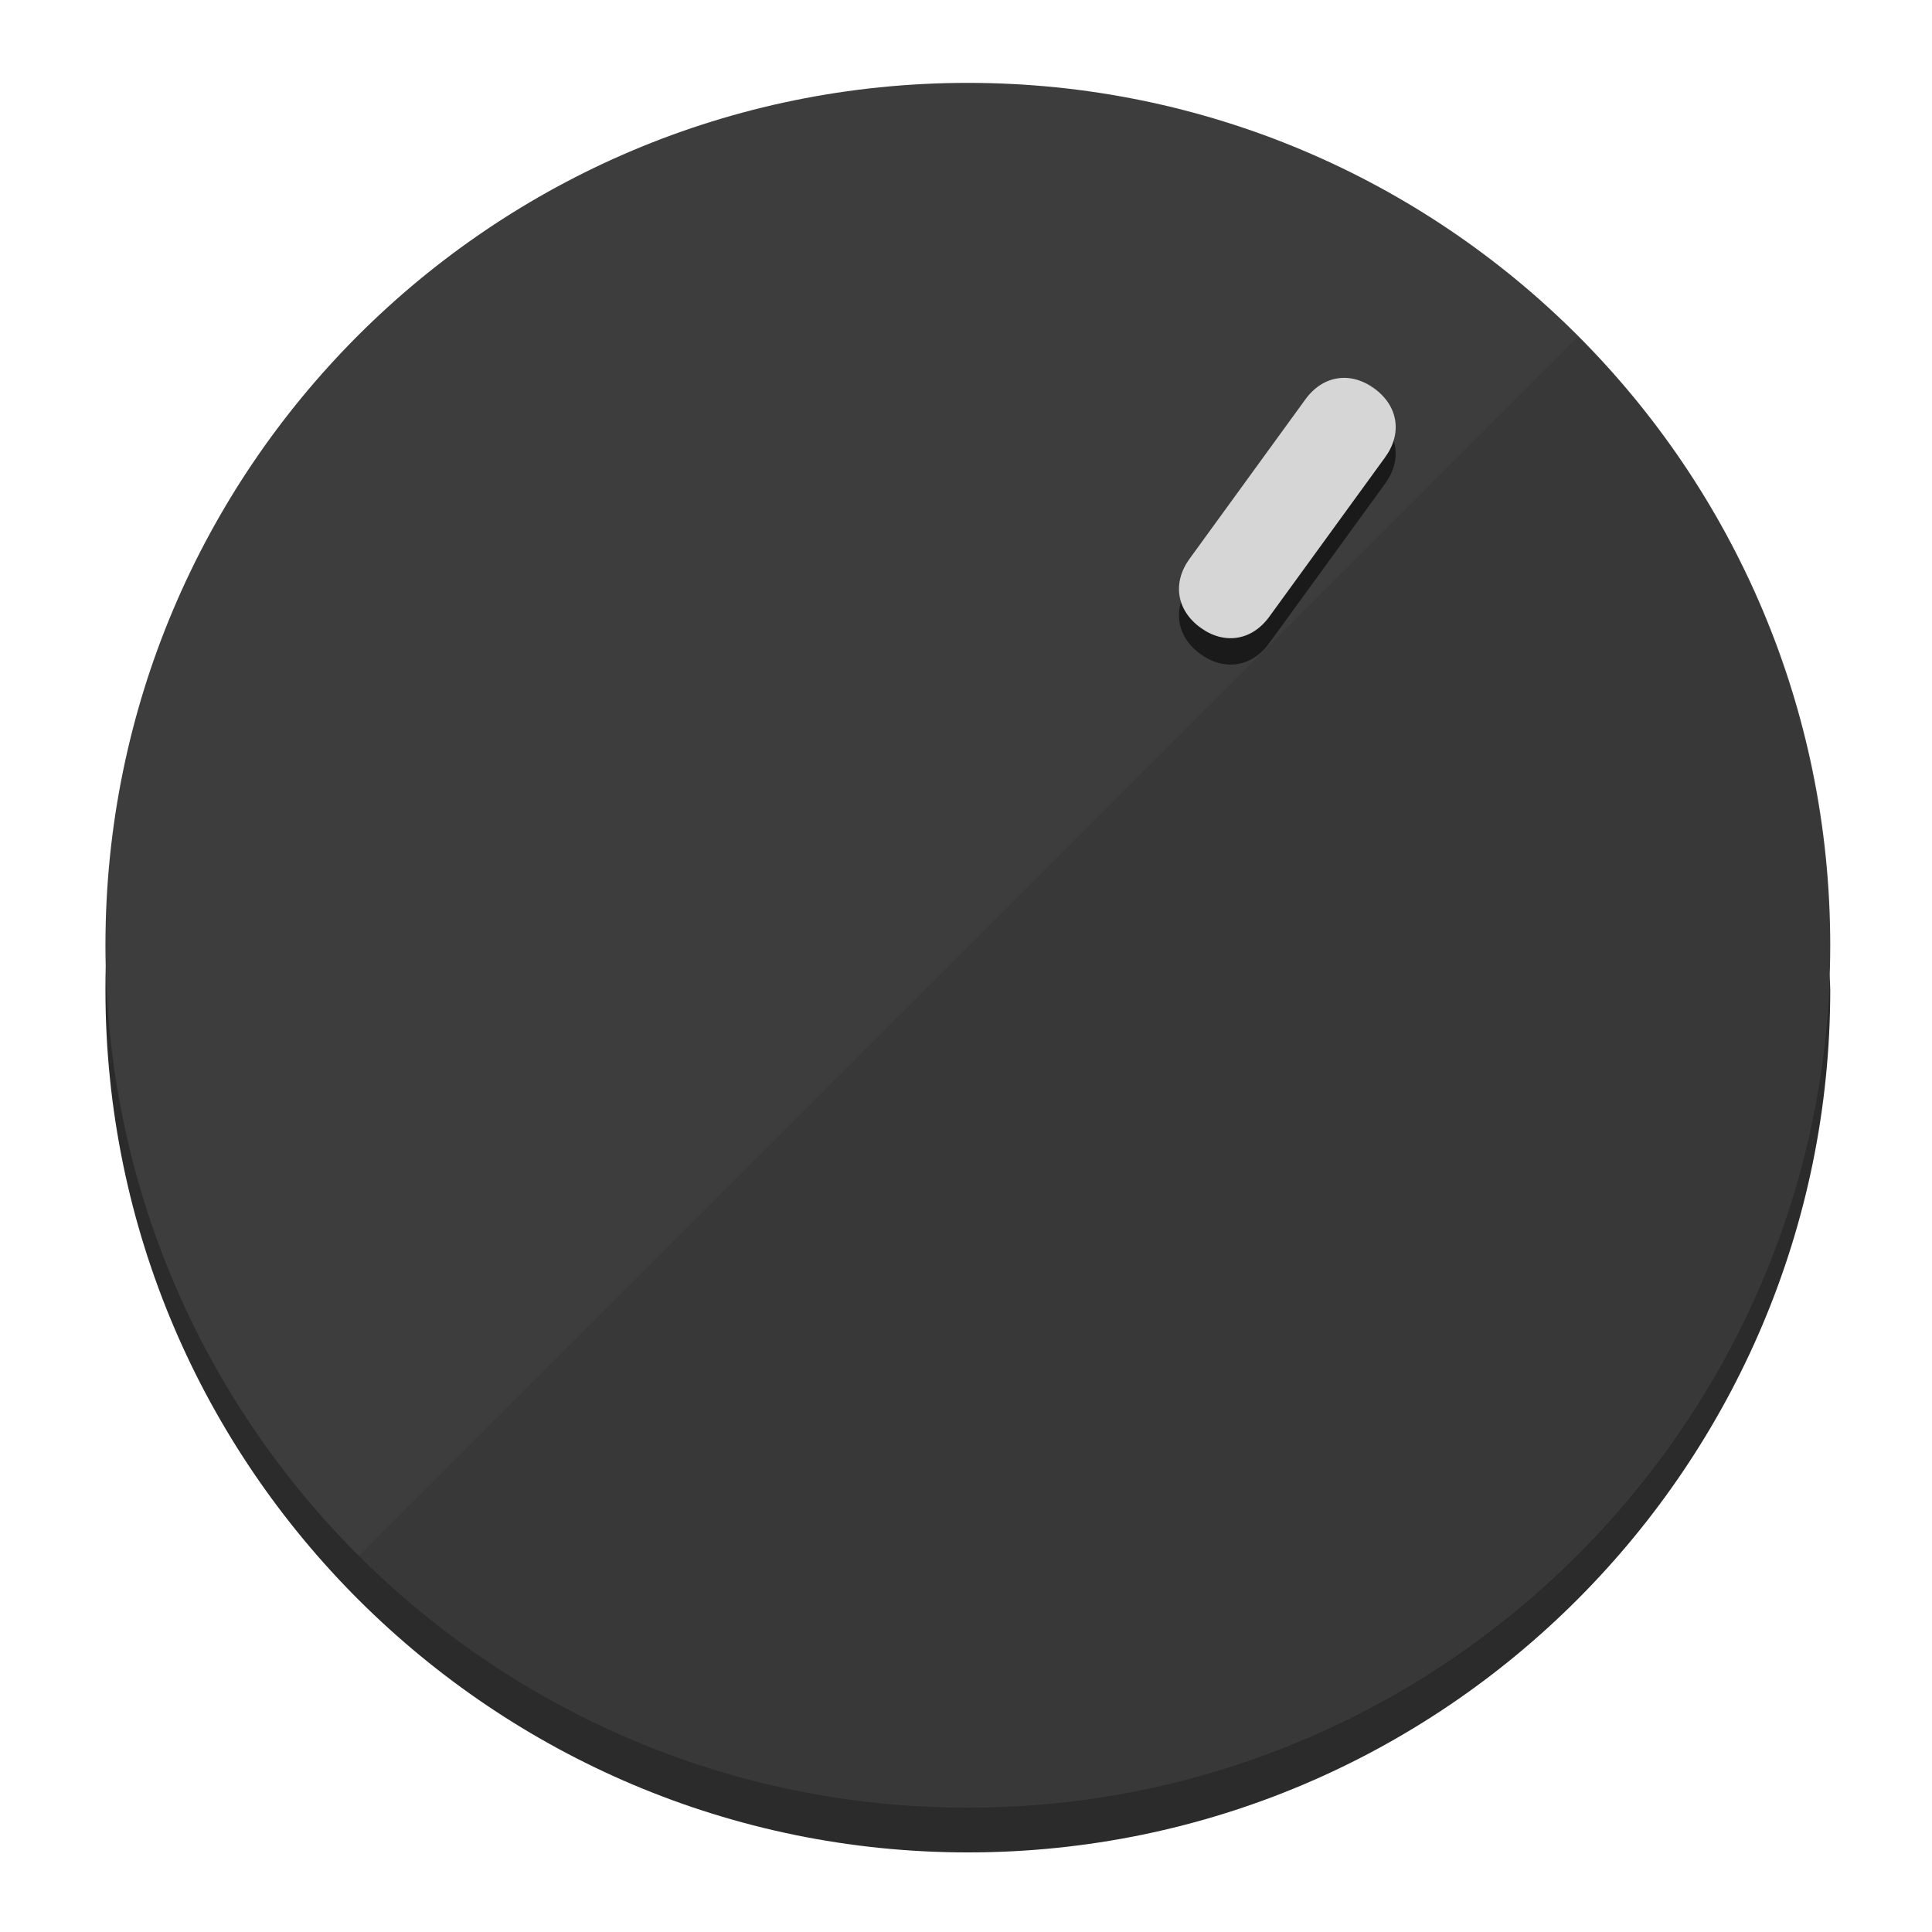
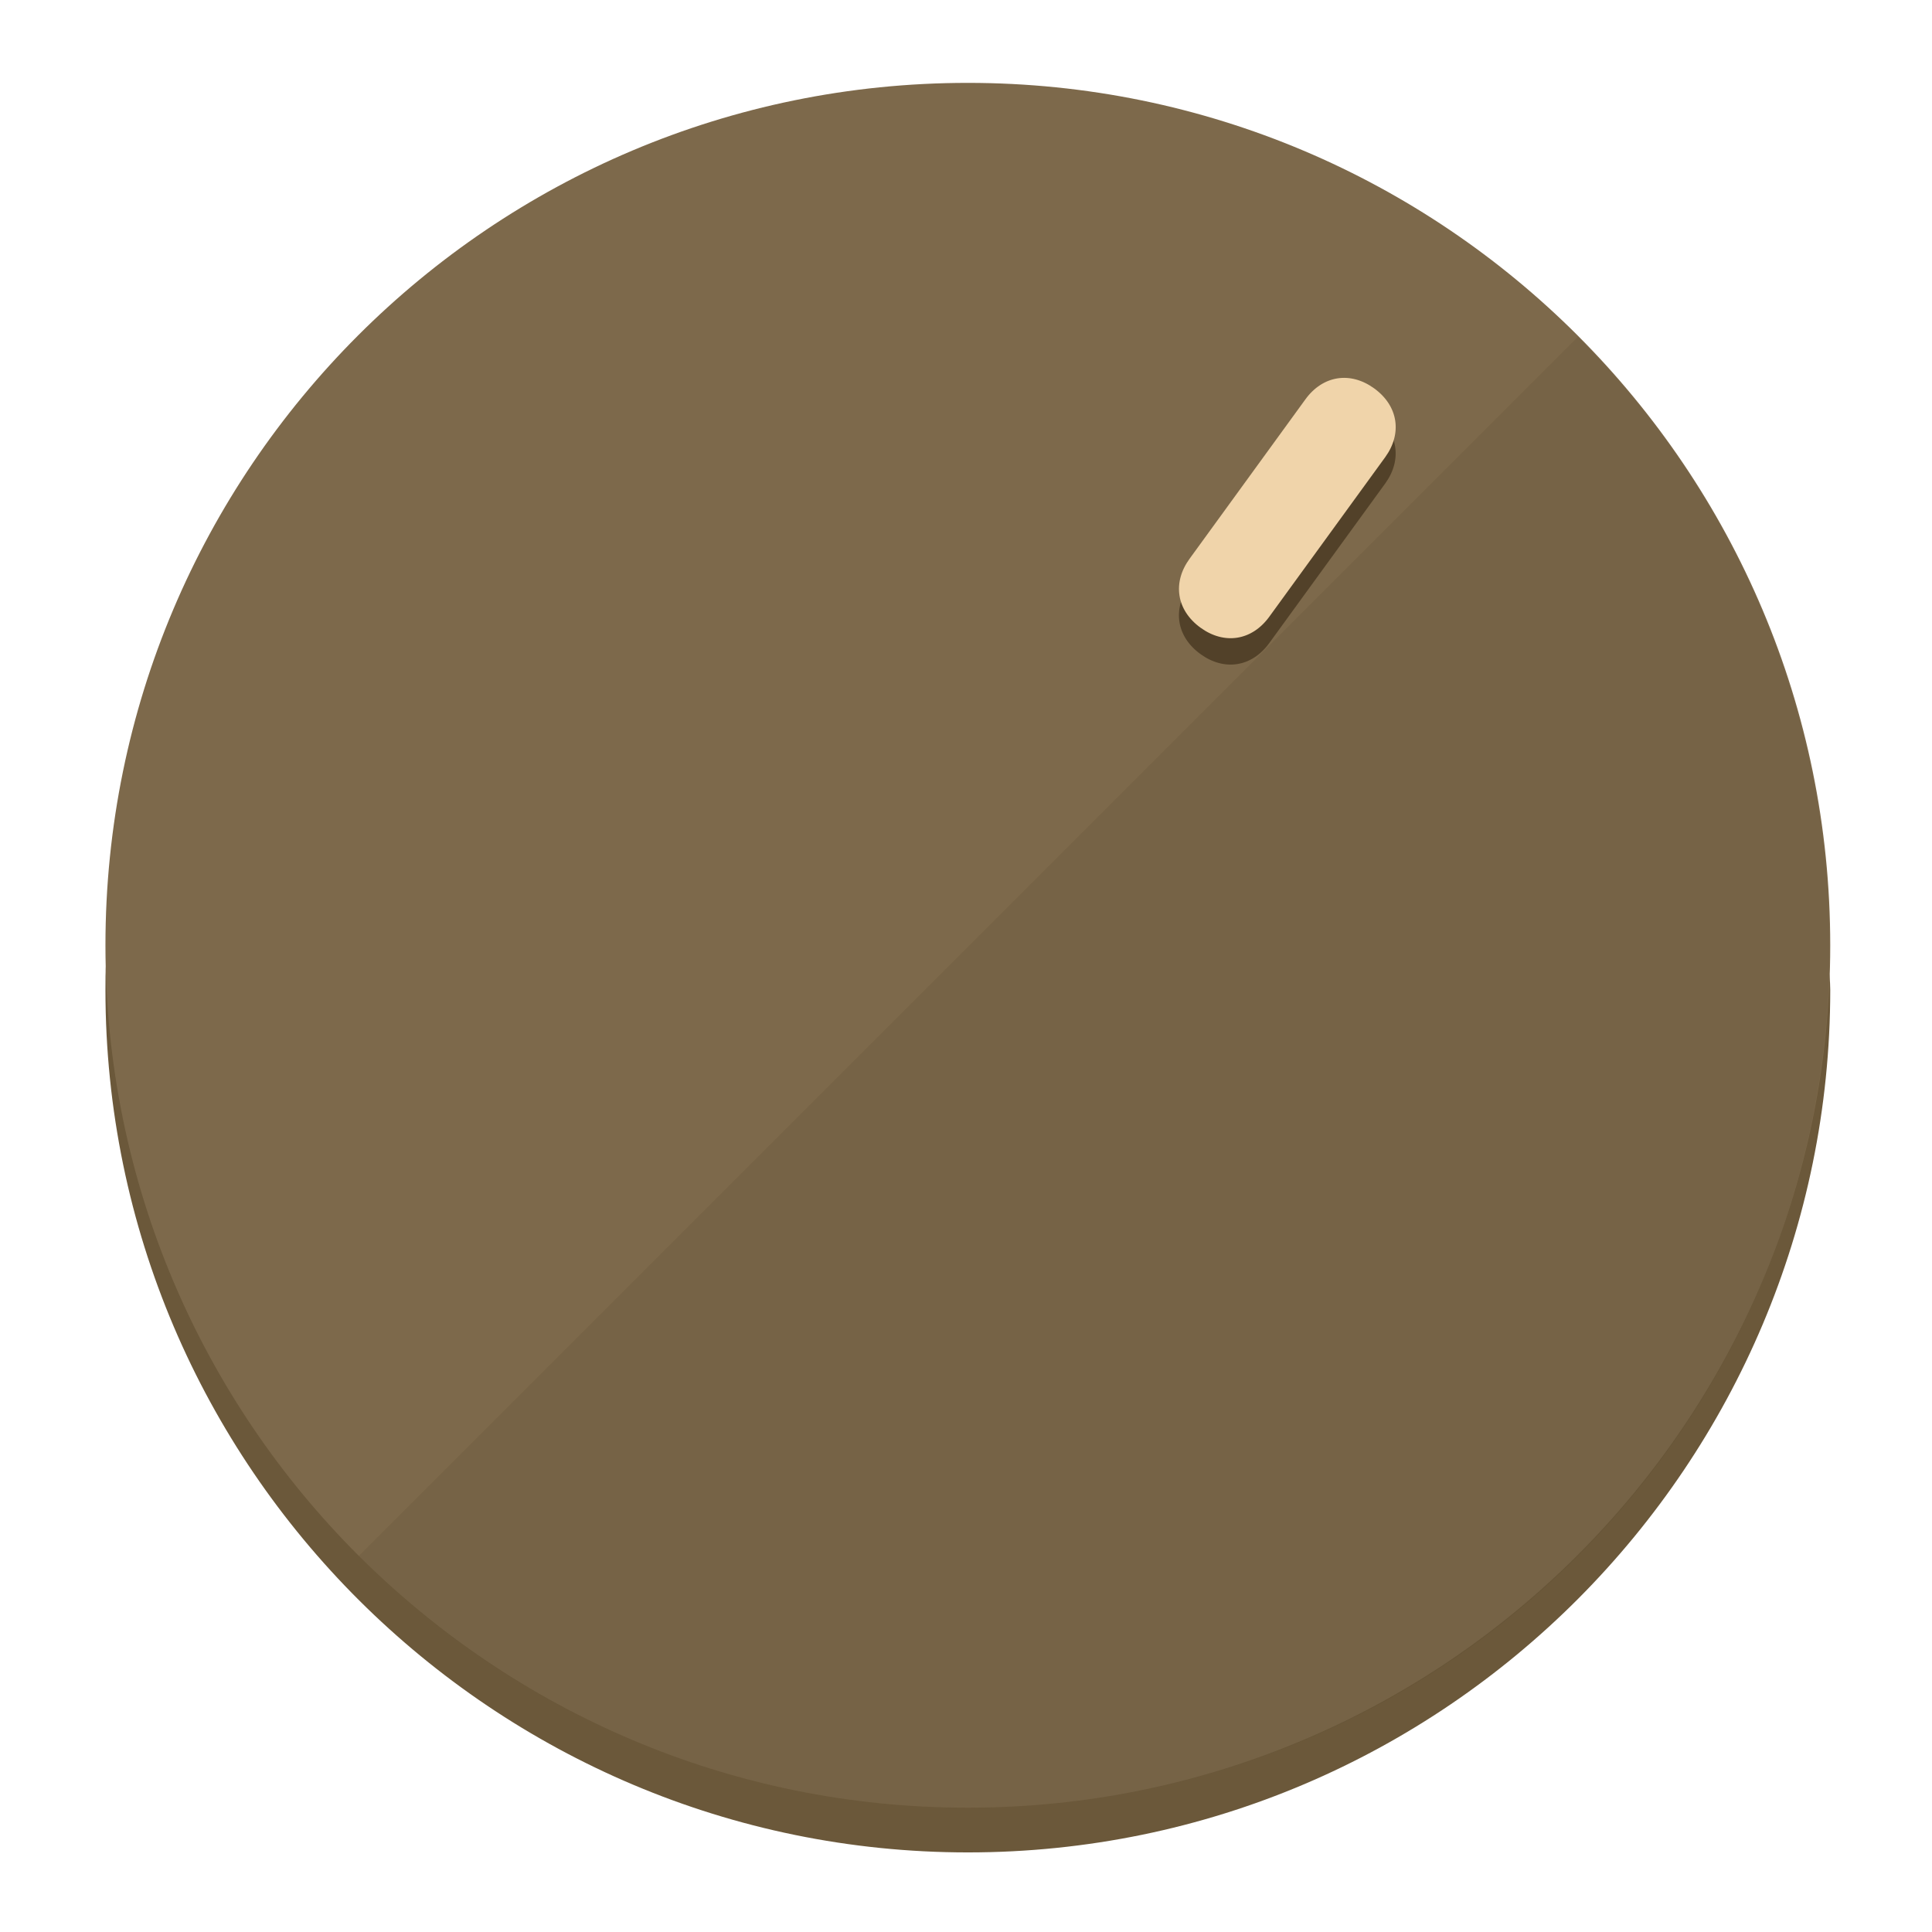
<svg xmlns="http://www.w3.org/2000/svg" height="120px" width="120px" version="1.1" id="Layer_1" viewBox="0 0 496.8 496.8" xml:space="preserve">
  <defs id="defs23" />
  <g id="g3158">
-     <path style="display:inline;fill:#2B2B2B;fill-opacity:1;stroke-width:1.584" d="m 248.875,445.92 c 116.582,0 212.89,-91.238 220.493,-205.286 0,5.069 1.267,8.87 1.267,13.939 0,121.651 -98.842,221.76 -221.76,221.76 -121.651,0 -221.76,-98.842 -221.76,-221.76 0,-5.069 0,-8.87 1.267,-13.939 7.603,114.048 103.91,205.286 220.493,205.286 z" id="path8" />
-     <circle style="display:inline;fill:#3D3D3D;fill-opacity:1;stroke-width:1.584" cx="248.875" cy="243.071" r="221.76" id="circle12" />
-     <path style="display:inline;fill:#1A1A1A;fill-opacity:0.154;stroke-width:1.587" d="m 405.744,86.606 c 86.308,86.308 86.308,227.193 0,313.5 -86.308,86.308 -227.193,86.308 -313.5,0" id="path14" />
+     <path style="display:inline;fill:#6B583A;fill-opacity:1;stroke-width:1.584" d="m 248.875,445.92 c 116.582,0 212.89,-91.238 220.493,-205.286 0,5.069 1.267,8.87 1.267,13.939 0,121.651 -98.842,221.76 -221.76,221.76 -121.651,0 -221.76,-98.842 -221.76,-221.76 0,-5.069 0,-8.87 1.267,-13.939 7.603,114.048 103.91,205.286 220.493,205.286 z" id="path8" />
+     <circle style="display:inline;fill:#7D694B;fill-opacity:1;stroke-width:1.584" cx="248.875" cy="243.071" r="221.76" id="circle12" />
+     <path style="display:inline;fill:#524129;fill-opacity:0.154;stroke-width:1.587" d="m 405.744,86.606 c 86.308,86.308 86.308,227.193 0,313.5 -86.308,86.308 -227.193,86.308 -313.5,0" id="path14" />
  </g>
  <g id="g3198">
    <circle style="display:none;fill:#000000;fill-opacity:0;stroke-width:1.584" cx="344.188" cy="51.017" r="221.76" id="circle12-3" transform="rotate(36)" />
-     <path style="display:inline;fill:#1A1A1A;fill-opacity:1;stroke-width:1.584" d="m 326.375,165.375 c -4.469,6.151 -11.549,7.272 -17.7,2.803 v 0 c -6.151,-4.469 -7.273,-11.549 -2.803,-17.7 l 29.794,-41.007 c 4.469,-6.151 11.549,-7.272 17.7,-2.803 v 0 c 6.151,4.469 7.272,11.549 2.803,17.7 z" id="path3789" />
-     <path style="display:inline;fill:#D6D6D6;stroke-width:1.584" d="m 326.385,158.59 c -4.469,6.151 -11.549,7.272 -17.7,2.803 v 0 c -6.151,-4.469 -7.272,-11.549 -2.803,-17.7 l 29.794,-41.007 c 4.469,-6.151 11.549,-7.273 17.7,-2.803 v 0 c 6.151,4.469 7.272,11.549 2.803,17.7 z" id="path915" />
+     <path style="display:inline;fill:#524129;fill-opacity:1;stroke-width:1.584" d="m 326.375,165.375 c -4.469,6.151 -11.549,7.272 -17.7,2.803 v 0 c -6.151,-4.469 -7.273,-11.549 -2.803,-17.7 l 29.794,-41.007 c 4.469,-6.151 11.549,-7.272 17.7,-2.803 v 0 c 6.151,4.469 7.272,11.549 2.803,17.7 z" id="path3789" />
+     <path style="display:inline;fill:#F0D4AA;stroke-width:1.584" d="m 326.385,158.59 c -4.469,6.151 -11.549,7.272 -17.7,2.803 v 0 c -6.151,-4.469 -7.272,-11.549 -2.803,-17.7 l 29.794,-41.007 c 4.469,-6.151 11.549,-7.273 17.7,-2.803 v 0 c 6.151,4.469 7.272,11.549 2.803,17.7 z" id="path915" />
  </g>
</svg>
